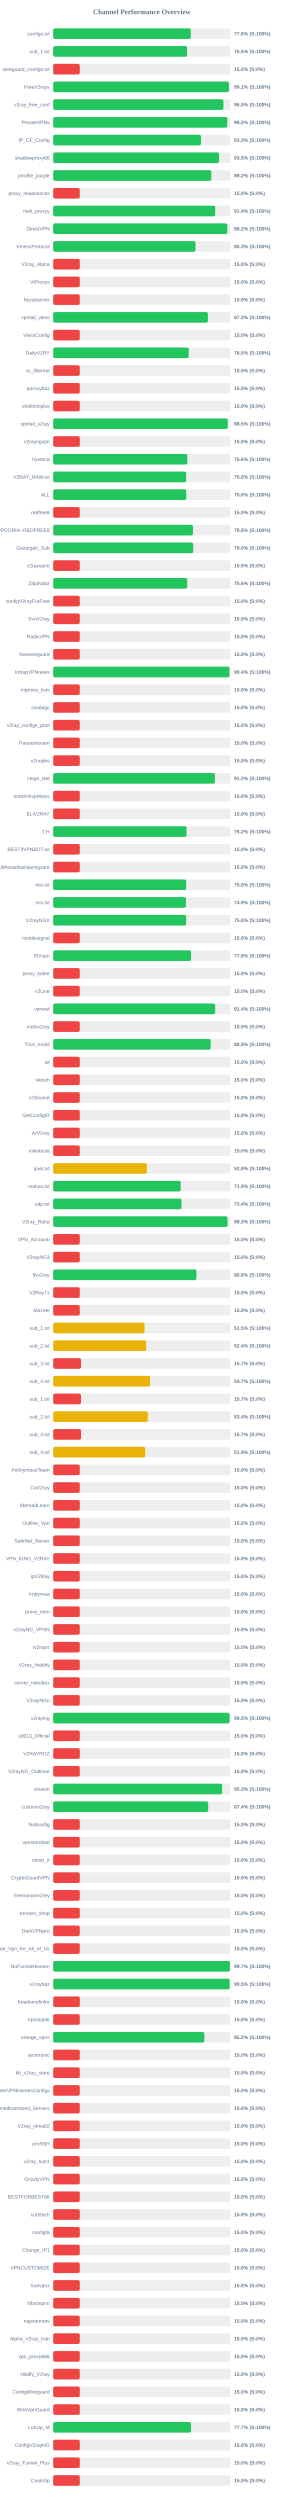
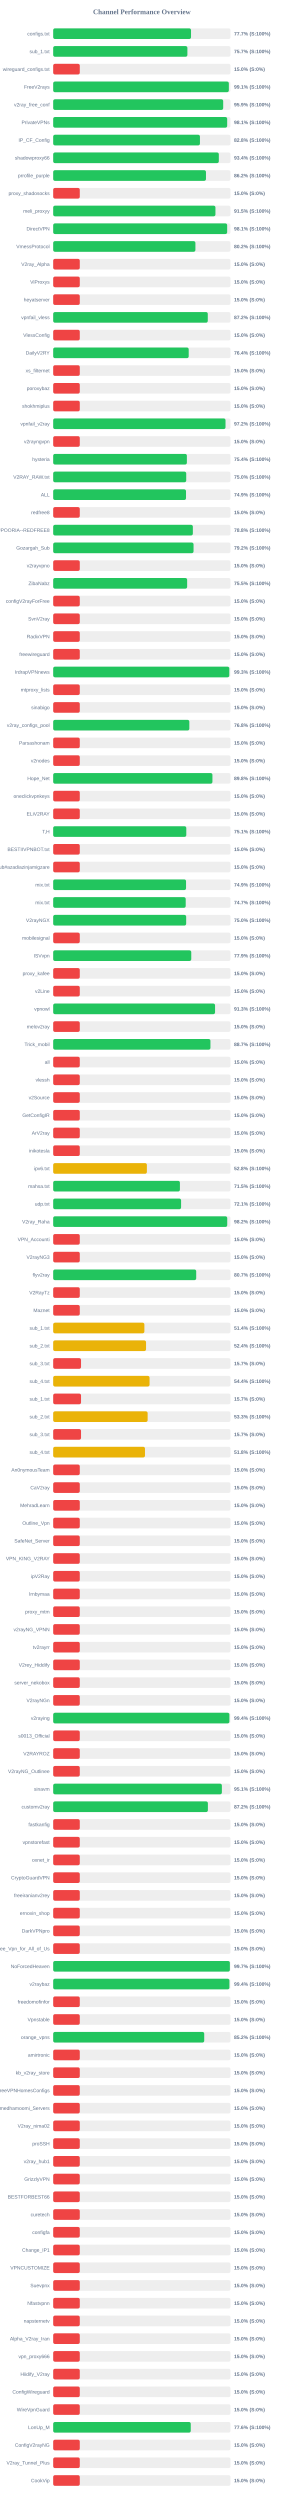
<svg xmlns="http://www.w3.org/2000/svg" width="800" height="7050" version="1.1">
  <style>
        .row { font: 14px Arial; fill: #64748b; }
        .score { font: bold 14px Arial; fill: #64748b; }
    </style>
  <text x="400" y="40" text-anchor="middle" font-size="20px" font-weight="bold" fill="#64748b">Channel Performance Overview</text>
  <rect x="150" y="80" width="500" height="30" fill="#eee" rx="5" />
-   <rect x="150" y="80" width="387.95" height="30" fill="#22c55e" rx="5" />
+   <rect x="150" y="80" width="388.65" height="30" fill="#22c55e" rx="5" />
  <text x="140" y="100" text-anchor="end" class="row">configs.txt</text>
-   <text x="660" y="100" text-anchor="start" class="score">77.6% (S:100%)</text>
+   <text x="660" y="100" text-anchor="start" class="score">77.7% (S:100%)</text>
  <rect x="150" y="130" width="500" height="30" fill="#eee" rx="5" />
-   <rect x="150" y="130" width="377.75" height="30" fill="#22c55e" rx="5" />
+   <rect x="150" y="130" width="378.45" height="30" fill="#22c55e" rx="5" />
  <text x="140" y="150" text-anchor="end" class="row">sub_1.txt</text>
-   <text x="660" y="150" text-anchor="start" class="score">75.5% (S:100%)</text>
+   <text x="660" y="150" text-anchor="start" class="score">75.7% (S:100%)</text>
  <rect x="150" y="180" width="500" height="30" fill="#eee" rx="5" />
  <rect x="150" y="180" width="75.0" height="30" fill="#ef4444" rx="5" />
  <text x="140" y="200" text-anchor="end" class="row">wireguard_configs.txt</text>
  <text x="660" y="200" text-anchor="start" class="score">15.0% (S:0%)</text>
  <rect x="150" y="230" width="500" height="30" fill="#eee" rx="5" />
-   <rect x="150" y="230" width="495.65" height="30" fill="#22c55e" rx="5" />
+   <rect x="150" y="230" width="495.35" height="30" fill="#22c55e" rx="5" />
  <text x="140" y="250" text-anchor="end" class="row">FreeV2rays</text>
  <text x="660" y="250" text-anchor="start" class="score">99.1% (S:100%)</text>
  <rect x="150" y="280" width="500" height="30" fill="#eee" rx="5" />
-   <rect x="150" y="280" width="480.05" height="30" fill="#22c55e" rx="5" />
+   <rect x="150" y="280" width="479.4" height="30" fill="#22c55e" rx="5" />
  <text x="140" y="300" text-anchor="end" class="row">v2ray_free_conf</text>
-   <text x="660" y="300" text-anchor="start" class="score">96.0% (S:100%)</text>
+   <text x="660" y="300" text-anchor="start" class="score">95.9% (S:100%)</text>
  <rect x="150" y="330" width="500" height="30" fill="#eee" rx="5" />
-   <rect x="150" y="330" width="490.95" height="30" fill="#22c55e" rx="5" />
+   <rect x="150" y="330" width="490.65" height="30" fill="#22c55e" rx="5" />
  <text x="140" y="350" text-anchor="end" class="row">PrivateVPNs</text>
-   <text x="660" y="350" text-anchor="start" class="score">98.2% (S:100%)</text>
+   <text x="660" y="350" text-anchor="start" class="score">98.1% (S:100%)</text>
  <rect x="150" y="380" width="500" height="30" fill="#eee" rx="5" />
-   <rect x="150" y="380" width="416.7" height="30" fill="#22c55e" rx="5" />
+   <rect x="150" y="380" width="413.85" height="30" fill="#22c55e" rx="5" />
  <text x="140" y="400" text-anchor="end" class="row">IP_CF_Config</text>
-   <text x="660" y="400" text-anchor="start" class="score">83.3% (S:100%)</text>
+   <text x="660" y="400" text-anchor="start" class="score">82.8% (S:100%)</text>
  <rect x="150" y="430" width="500" height="30" fill="#eee" rx="5" />
-   <rect x="150" y="430" width="467.65" height="30" fill="#22c55e" rx="5" />
+   <rect x="150" y="430" width="467.1" height="30" fill="#22c55e" rx="5" />
  <text x="140" y="450" text-anchor="end" class="row">shadowproxy66</text>
-   <text x="660" y="450" text-anchor="start" class="score">93.5% (S:100%)</text>
+   <text x="660" y="450" text-anchor="start" class="score">93.4% (S:100%)</text>
  <rect x="150" y="480" width="500" height="30" fill="#eee" rx="5" />
-   <rect x="150" y="480" width="445.9" height="30" fill="#22c55e" rx="5" />
+   <rect x="150" y="480" width="430.85" height="30" fill="#22c55e" rx="5" />
  <text x="140" y="500" text-anchor="end" class="row">prrofile_purple</text>
-   <text x="660" y="500" text-anchor="start" class="score">89.2% (S:100%)</text>
+   <text x="660" y="500" text-anchor="start" class="score">86.2% (S:100%)</text>
  <rect x="150" y="530" width="500" height="30" fill="#eee" rx="5" />
  <rect x="150" y="530" width="75.0" height="30" fill="#ef4444" rx="5" />
  <text x="140" y="550" text-anchor="end" class="row">proxy_shadosocks</text>
  <text x="660" y="550" text-anchor="start" class="score">15.0% (S:0%)</text>
  <rect x="150" y="580" width="500" height="30" fill="#eee" rx="5" />
-   <rect x="150" y="580" width="456.9" height="30" fill="#22c55e" rx="5" />
+   <rect x="150" y="580" width="457.55" height="30" fill="#22c55e" rx="5" />
  <text x="140" y="600" text-anchor="end" class="row">meli_proxyy</text>
-   <text x="660" y="600" text-anchor="start" class="score">91.4% (S:100%)</text>
+   <text x="660" y="600" text-anchor="start" class="score">91.5% (S:100%)</text>
  <rect x="150" y="630" width="500" height="30" fill="#eee" rx="5" />
-   <rect x="150" y="630" width="490.95" height="30" fill="#22c55e" rx="5" />
+   <rect x="150" y="630" width="490.6" height="30" fill="#22c55e" rx="5" />
  <text x="140" y="650" text-anchor="end" class="row">DirectVPN</text>
-   <text x="660" y="650" text-anchor="start" class="score">98.2% (S:100%)</text>
+   <text x="660" y="650" text-anchor="start" class="score">98.1% (S:100%)</text>
  <rect x="150" y="680" width="500" height="30" fill="#eee" rx="5" />
-   <rect x="150" y="680" width="401.3" height="30" fill="#22c55e" rx="5" />
+   <rect x="150" y="680" width="401.05" height="30" fill="#22c55e" rx="5" />
  <text x="140" y="700" text-anchor="end" class="row">VmessProtocol</text>
-   <text x="660" y="700" text-anchor="start" class="score">80.3% (S:100%)</text>
+   <text x="660" y="700" text-anchor="start" class="score">80.2% (S:100%)</text>
  <rect x="150" y="730" width="500" height="30" fill="#eee" rx="5" />
  <rect x="150" y="730" width="75.0" height="30" fill="#ef4444" rx="5" />
  <text x="140" y="750" text-anchor="end" class="row">V2ray_Alpha</text>
  <text x="660" y="750" text-anchor="start" class="score">15.0% (S:0%)</text>
  <rect x="150" y="780" width="500" height="30" fill="#eee" rx="5" />
  <rect x="150" y="780" width="75.0" height="30" fill="#ef4444" rx="5" />
  <text x="140" y="800" text-anchor="end" class="row">ViProxys</text>
  <text x="660" y="800" text-anchor="start" class="score">15.0% (S:0%)</text>
  <rect x="150" y="830" width="500" height="30" fill="#eee" rx="5" />
  <rect x="150" y="830" width="75.0" height="30" fill="#ef4444" rx="5" />
  <text x="140" y="850" text-anchor="end" class="row">heyatserver</text>
  <text x="660" y="850" text-anchor="start" class="score">15.0% (S:0%)</text>
  <rect x="150" y="880" width="500" height="30" fill="#eee" rx="5" />
-   <rect x="150" y="880" width="436.3" height="30" fill="#22c55e" rx="5" />
+   <rect x="150" y="880" width="435.95" height="30" fill="#22c55e" rx="5" />
  <text x="140" y="900" text-anchor="end" class="row">vpnfail_vless</text>
-   <text x="660" y="900" text-anchor="start" class="score">87.3% (S:100%)</text>
+   <text x="660" y="900" text-anchor="start" class="score">87.2% (S:100%)</text>
  <rect x="150" y="930" width="500" height="30" fill="#eee" rx="5" />
  <rect x="150" y="930" width="75.0" height="30" fill="#ef4444" rx="5" />
  <text x="140" y="950" text-anchor="end" class="row">VlessConfig</text>
  <text x="660" y="950" text-anchor="start" class="score">15.0% (S:0%)</text>
  <rect x="150" y="980" width="500" height="30" fill="#eee" rx="5" />
-   <rect x="150" y="980" width="382.3" height="30" fill="#22c55e" rx="5" />
+   <rect x="150" y="980" width="382.15" height="30" fill="#22c55e" rx="5" />
  <text x="140" y="1000" text-anchor="end" class="row">DailyV2RY</text>
-   <text x="660" y="1000" text-anchor="start" class="score">76.5% (S:100%)</text>
+   <text x="660" y="1000" text-anchor="start" class="score">76.4% (S:100%)</text>
  <rect x="150" y="1030" width="500" height="30" fill="#eee" rx="5" />
  <rect x="150" y="1030" width="75.0" height="30" fill="#ef4444" rx="5" />
  <text x="140" y="1050" text-anchor="end" class="row">xs_filternet</text>
  <text x="660" y="1050" text-anchor="start" class="score">15.0% (S:0%)</text>
  <rect x="150" y="1080" width="500" height="30" fill="#eee" rx="5" />
  <rect x="150" y="1080" width="75.0" height="30" fill="#ef4444" rx="5" />
  <text x="140" y="1100" text-anchor="end" class="row">poroxybaz</text>
  <text x="660" y="1100" text-anchor="start" class="score">15.0% (S:0%)</text>
  <rect x="150" y="1130" width="500" height="30" fill="#eee" rx="5" />
  <rect x="150" y="1130" width="75.0" height="30" fill="#ef4444" rx="5" />
  <text x="140" y="1150" text-anchor="end" class="row">shokhmiplus</text>
  <text x="660" y="1150" text-anchor="start" class="score">15.0% (S:0%)</text>
  <rect x="150" y="1180" width="500" height="30" fill="#eee" rx="5" />
-   <rect x="150" y="1180" width="492.45" height="30" fill="#22c55e" rx="5" />
+   <rect x="150" y="1180" width="485.95" height="30" fill="#22c55e" rx="5" />
  <text x="140" y="1200" text-anchor="end" class="row">vpnfail_v2ray</text>
-   <text x="660" y="1200" text-anchor="start" class="score">98.5% (S:100%)</text>
+   <text x="660" y="1200" text-anchor="start" class="score">97.2% (S:100%)</text>
  <rect x="150" y="1230" width="500" height="30" fill="#eee" rx="5" />
  <rect x="150" y="1230" width="75.0" height="30" fill="#ef4444" rx="5" />
  <text x="140" y="1250" text-anchor="end" class="row">v2rayngvpn</text>
  <text x="660" y="1250" text-anchor="start" class="score">15.0% (S:0%)</text>
  <rect x="150" y="1280" width="500" height="30" fill="#eee" rx="5" />
-   <rect x="150" y="1280" width="378.15" height="30" fill="#22c55e" rx="5" />
+   <rect x="150" y="1280" width="377.0" height="30" fill="#22c55e" rx="5" />
  <text x="140" y="1300" text-anchor="end" class="row">hysteria</text>
-   <text x="660" y="1300" text-anchor="start" class="score">75.6% (S:100%)</text>
+   <text x="660" y="1300" text-anchor="start" class="score">75.4% (S:100%)</text>
  <rect x="150" y="1330" width="500" height="30" fill="#eee" rx="5" />
-   <rect x="150" y="1330" width="374.95" height="30" fill="#22c55e" rx="5" />
+   <rect x="150" y="1330" width="375.15" height="30" fill="#22c55e" rx="5" />
  <text x="140" y="1350" text-anchor="end" class="row">V2RAY_RAW.txt</text>
  <text x="660" y="1350" text-anchor="start" class="score">75.0% (S:100%)</text>
  <rect x="150" y="1380" width="500" height="30" fill="#eee" rx="5" />
-   <rect x="150" y="1380" width="375.25" height="30" fill="#22c55e" rx="5" />
+   <rect x="150" y="1380" width="374.55" height="30" fill="#22c55e" rx="5" />
  <text x="140" y="1400" text-anchor="end" class="row">ALL</text>
-   <text x="660" y="1400" text-anchor="start" class="score">75.0% (S:100%)</text>
+   <text x="660" y="1400" text-anchor="start" class="score">74.9% (S:100%)</text>
  <rect x="150" y="1430" width="500" height="30" fill="#eee" rx="5" />
  <rect x="150" y="1430" width="75.0" height="30" fill="#ef4444" rx="5" />
  <text x="140" y="1450" text-anchor="end" class="row">redfree8</text>
  <text x="660" y="1450" text-anchor="start" class="score">15.0% (S:0%)</text>
  <rect x="150" y="1480" width="500" height="30" fill="#eee" rx="5" />
-   <rect x="150" y="1480" width="394.2" height="30" fill="#22c55e" rx="5" />
+   <rect x="150" y="1480" width="393.85" height="30" fill="#22c55e" rx="5" />
  <text x="140" y="1500" text-anchor="end" class="row">POORIA--REDFREE8.txt#POORIA--REDFREE8</text>
  <text x="660" y="1500" text-anchor="start" class="score">78.8% (S:100%)</text>
  <rect x="150" y="1530" width="500" height="30" fill="#eee" rx="5" />
-   <rect x="150" y="1530" width="394.95" height="30" fill="#22c55e" rx="5" />
+   <rect x="150" y="1530" width="395.8" height="30" fill="#22c55e" rx="5" />
  <text x="140" y="1550" text-anchor="end" class="row">Gozargah_Sub</text>
-   <text x="660" y="1550" text-anchor="start" class="score">79.0% (S:100%)</text>
+   <text x="660" y="1550" text-anchor="start" class="score">79.2% (S:100%)</text>
  <rect x="150" y="1580" width="500" height="30" fill="#eee" rx="5" />
  <rect x="150" y="1580" width="75.0" height="30" fill="#ef4444" rx="5" />
  <text x="140" y="1600" text-anchor="end" class="row">v2rayvpno</text>
  <text x="660" y="1600" text-anchor="start" class="score">15.0% (S:0%)</text>
  <rect x="150" y="1630" width="500" height="30" fill="#eee" rx="5" />
-   <rect x="150" y="1630" width="378.05" height="30" fill="#22c55e" rx="5" />
+   <rect x="150" y="1630" width="377.75" height="30" fill="#22c55e" rx="5" />
  <text x="140" y="1650" text-anchor="end" class="row">ZibaNabz</text>
-   <text x="660" y="1650" text-anchor="start" class="score">75.6% (S:100%)</text>
+   <text x="660" y="1650" text-anchor="start" class="score">75.5% (S:100%)</text>
  <rect x="150" y="1680" width="500" height="30" fill="#eee" rx="5" />
  <rect x="150" y="1680" width="75.0" height="30" fill="#ef4444" rx="5" />
  <text x="140" y="1700" text-anchor="end" class="row">configV2rayForFree</text>
  <text x="660" y="1700" text-anchor="start" class="score">15.0% (S:0%)</text>
  <rect x="150" y="1730" width="500" height="30" fill="#eee" rx="5" />
  <rect x="150" y="1730" width="75.0" height="30" fill="#ef4444" rx="5" />
  <text x="140" y="1750" text-anchor="end" class="row">SvnV2ray</text>
  <text x="660" y="1750" text-anchor="start" class="score">15.0% (S:0%)</text>
  <rect x="150" y="1780" width="500" height="30" fill="#eee" rx="5" />
  <rect x="150" y="1780" width="75.0" height="30" fill="#ef4444" rx="5" />
  <text x="140" y="1800" text-anchor="end" class="row">RadixVPN</text>
  <text x="660" y="1800" text-anchor="start" class="score">15.0% (S:0%)</text>
  <rect x="150" y="1830" width="500" height="30" fill="#eee" rx="5" />
  <rect x="150" y="1830" width="75.0" height="30" fill="#ef4444" rx="5" />
  <text x="140" y="1850" text-anchor="end" class="row">freewireguard</text>
  <text x="660" y="1850" text-anchor="start" class="score">15.0% (S:0%)</text>
  <rect x="150" y="1880" width="500" height="30" fill="#eee" rx="5" />
-   <rect x="150" y="1880" width="497.2" height="30" fill="#22c55e" rx="5" />
+   <rect x="150" y="1880" width="496.6" height="30" fill="#22c55e" rx="5" />
  <text x="140" y="1900" text-anchor="end" class="row">IrdrapVPNnews</text>
-   <text x="660" y="1900" text-anchor="start" class="score">99.4% (S:100%)</text>
+   <text x="660" y="1900" text-anchor="start" class="score">99.3% (S:100%)</text>
  <rect x="150" y="1930" width="500" height="30" fill="#eee" rx="5" />
  <rect x="150" y="1930" width="75.0" height="30" fill="#ef4444" rx="5" />
  <text x="140" y="1950" text-anchor="end" class="row">mtproxy_lists</text>
  <text x="660" y="1950" text-anchor="start" class="score">15.0% (S:0%)</text>
  <rect x="150" y="1980" width="500" height="30" fill="#eee" rx="5" />
  <rect x="150" y="1980" width="75.0" height="30" fill="#ef4444" rx="5" />
  <text x="140" y="2000" text-anchor="end" class="row">sinabigo</text>
  <text x="660" y="2000" text-anchor="start" class="score">15.0% (S:0%)</text>
  <rect x="150" y="2030" width="500" height="30" fill="#eee" rx="5" />
-   <rect x="150" y="2030" width="75.0" height="30" fill="#ef4444" rx="5" />
+   <rect x="150" y="2030" width="383.9" height="30" fill="#22c55e" rx="5" />
  <text x="140" y="2050" text-anchor="end" class="row">v2ray_configs_pool</text>
-   <text x="660" y="2050" text-anchor="start" class="score">15.0% (S:0%)</text>
+   <text x="660" y="2050" text-anchor="start" class="score">76.8% (S:100%)</text>
  <rect x="150" y="2080" width="500" height="30" fill="#eee" rx="5" />
  <rect x="150" y="2080" width="75.0" height="30" fill="#ef4444" rx="5" />
  <text x="140" y="2100" text-anchor="end" class="row">Parsashonam</text>
  <text x="660" y="2100" text-anchor="start" class="score">15.0% (S:0%)</text>
  <rect x="150" y="2130" width="500" height="30" fill="#eee" rx="5" />
  <rect x="150" y="2130" width="75.0" height="30" fill="#ef4444" rx="5" />
  <text x="140" y="2150" text-anchor="end" class="row">v2nodes</text>
  <text x="660" y="2150" text-anchor="start" class="score">15.0% (S:0%)</text>
  <rect x="150" y="2180" width="500" height="30" fill="#eee" rx="5" />
-   <rect x="150" y="2180" width="456.1" height="30" fill="#22c55e" rx="5" />
+   <rect x="150" y="2180" width="449.05" height="30" fill="#22c55e" rx="5" />
  <text x="140" y="2200" text-anchor="end" class="row">Hope_Net</text>
-   <text x="660" y="2200" text-anchor="start" class="score">91.2% (S:100%)</text>
+   <text x="660" y="2200" text-anchor="start" class="score">89.8% (S:100%)</text>
  <rect x="150" y="2230" width="500" height="30" fill="#eee" rx="5" />
  <rect x="150" y="2230" width="75.0" height="30" fill="#ef4444" rx="5" />
  <text x="140" y="2250" text-anchor="end" class="row">oneclickvpnkeys</text>
  <text x="660" y="2250" text-anchor="start" class="score">15.0% (S:0%)</text>
  <rect x="150" y="2280" width="500" height="30" fill="#eee" rx="5" />
  <rect x="150" y="2280" width="75.0" height="30" fill="#ef4444" rx="5" />
  <text x="140" y="2300" text-anchor="end" class="row">ELiV2RAY</text>
  <text x="660" y="2300" text-anchor="start" class="score">15.0% (S:0%)</text>
  <rect x="150" y="2330" width="500" height="30" fill="#eee" rx="5" />
-   <rect x="150" y="2330" width="376.0" height="30" fill="#22c55e" rx="5" />
+   <rect x="150" y="2330" width="375.35" height="30" fill="#22c55e" rx="5" />
  <text x="140" y="2350" text-anchor="end" class="row">T,H</text>
-   <text x="660" y="2350" text-anchor="start" class="score">75.2% (S:100%)</text>
+   <text x="660" y="2350" text-anchor="start" class="score">75.1% (S:100%)</text>
  <rect x="150" y="2380" width="500" height="30" fill="#eee" rx="5" />
  <rect x="150" y="2380" width="75.0" height="30" fill="#ef4444" rx="5" />
  <text x="140" y="2400" text-anchor="end" class="row">BESTIIVPNBOT.txt</text>
  <text x="660" y="2400" text-anchor="start" class="score">15.0% (S:0%)</text>
  <rect x="150" y="2430" width="500" height="30" fill="#eee" rx="5" />
  <rect x="150" y="2430" width="75.0" height="30" fill="#ef4444" rx="5" />
  <text x="140" y="2450" text-anchor="end" class="row">Sub#azadiazinjamigzare</text>
  <text x="660" y="2450" text-anchor="start" class="score">15.0% (S:0%)</text>
  <rect x="150" y="2480" width="500" height="30" fill="#eee" rx="5" />
-   <rect x="150" y="2480" width="375.0" height="30" fill="#22c55e" rx="5" />
+   <rect x="150" y="2480" width="374.65" height="30" fill="#22c55e" rx="5" />
  <text x="140" y="2500" text-anchor="end" class="row">mix.txt</text>
-   <text x="660" y="2500" text-anchor="start" class="score">75.0% (S:100%)</text>
+   <text x="660" y="2500" text-anchor="start" class="score">74.9% (S:100%)</text>
  <rect x="150" y="2530" width="500" height="30" fill="#eee" rx="5" />
-   <rect x="150" y="2530" width="374.3" height="30" fill="#22c55e" rx="5" />
+   <rect x="150" y="2530" width="373.7" height="30" fill="#22c55e" rx="5" />
  <text x="140" y="2550" text-anchor="end" class="row">mix.txt</text>
-   <text x="660" y="2550" text-anchor="start" class="score">74.9% (S:100%)</text>
+   <text x="660" y="2550" text-anchor="start" class="score">74.7% (S:100%)</text>
  <rect x="150" y="2580" width="500" height="30" fill="#eee" rx="5" />
  <rect x="150" y="2580" width="375.0" height="30" fill="#22c55e" rx="5" />
  <text x="140" y="2600" text-anchor="end" class="row">V2rayNGX</text>
  <text x="660" y="2600" text-anchor="start" class="score">75.0% (S:100%)</text>
  <rect x="150" y="2630" width="500" height="30" fill="#eee" rx="5" />
  <rect x="150" y="2630" width="75.0" height="30" fill="#ef4444" rx="5" />
  <text x="140" y="2650" text-anchor="end" class="row">mobilesignal</text>
  <text x="660" y="2650" text-anchor="start" class="score">15.0% (S:0%)</text>
  <rect x="150" y="2680" width="500" height="30" fill="#eee" rx="5" />
-   <rect x="150" y="2680" width="388.75" height="30" fill="#22c55e" rx="5" />
+   <rect x="150" y="2680" width="389.35" height="30" fill="#22c55e" rx="5" />
  <text x="140" y="2700" text-anchor="end" class="row">ISVvpn</text>
-   <text x="660" y="2700" text-anchor="start" class="score">77.8% (S:100%)</text>
+   <text x="660" y="2700" text-anchor="start" class="score">77.9% (S:100%)</text>
  <rect x="150" y="2730" width="500" height="30" fill="#eee" rx="5" />
  <rect x="150" y="2730" width="75.0" height="30" fill="#ef4444" rx="5" />
  <text x="140" y="2750" text-anchor="end" class="row">proxy_kafee</text>
  <text x="660" y="2750" text-anchor="start" class="score">15.0% (S:0%)</text>
  <rect x="150" y="2780" width="500" height="30" fill="#eee" rx="5" />
  <rect x="150" y="2780" width="75.0" height="30" fill="#ef4444" rx="5" />
  <text x="140" y="2800" text-anchor="end" class="row">v2Line</text>
  <text x="660" y="2800" text-anchor="start" class="score">15.0% (S:0%)</text>
  <rect x="150" y="2830" width="500" height="30" fill="#eee" rx="5" />
-   <rect x="150" y="2830" width="456.8" height="30" fill="#22c55e" rx="5" />
+   <rect x="150" y="2830" width="456.45" height="30" fill="#22c55e" rx="5" />
  <text x="140" y="2850" text-anchor="end" class="row">vpnowl</text>
-   <text x="660" y="2850" text-anchor="start" class="score">91.4% (S:100%)</text>
+   <text x="660" y="2850" text-anchor="start" class="score">91.3% (S:100%)</text>
  <rect x="150" y="2880" width="500" height="30" fill="#eee" rx="5" />
  <rect x="150" y="2880" width="75.0" height="30" fill="#ef4444" rx="5" />
  <text x="140" y="2900" text-anchor="end" class="row">melov2ray</text>
  <text x="660" y="2900" text-anchor="start" class="score">15.0% (S:0%)</text>
  <rect x="150" y="2930" width="500" height="30" fill="#eee" rx="5" />
-   <rect x="150" y="2930" width="444.15" height="30" fill="#22c55e" rx="5" />
+   <rect x="150" y="2930" width="443.45" height="30" fill="#22c55e" rx="5" />
  <text x="140" y="2950" text-anchor="end" class="row">Trick_mobil</text>
-   <text x="660" y="2950" text-anchor="start" class="score">88.8% (S:100%)</text>
+   <text x="660" y="2950" text-anchor="start" class="score">88.7% (S:100%)</text>
  <rect x="150" y="2980" width="500" height="30" fill="#eee" rx="5" />
  <rect x="150" y="2980" width="75.0" height="30" fill="#ef4444" rx="5" />
  <text x="140" y="3000" text-anchor="end" class="row">all</text>
  <text x="660" y="3000" text-anchor="start" class="score">15.0% (S:0%)</text>
  <rect x="150" y="3030" width="500" height="30" fill="#eee" rx="5" />
  <rect x="150" y="3030" width="75.0" height="30" fill="#ef4444" rx="5" />
  <text x="140" y="3050" text-anchor="end" class="row">vlessh</text>
  <text x="660" y="3050" text-anchor="start" class="score">15.0% (S:0%)</text>
  <rect x="150" y="3080" width="500" height="30" fill="#eee" rx="5" />
  <rect x="150" y="3080" width="75.0" height="30" fill="#ef4444" rx="5" />
  <text x="140" y="3100" text-anchor="end" class="row">v2Source</text>
  <text x="660" y="3100" text-anchor="start" class="score">15.0% (S:0%)</text>
  <rect x="150" y="3130" width="500" height="30" fill="#eee" rx="5" />
  <rect x="150" y="3130" width="75.0" height="30" fill="#ef4444" rx="5" />
  <text x="140" y="3150" text-anchor="end" class="row">GetConfigIR</text>
  <text x="660" y="3150" text-anchor="start" class="score">15.0% (S:0%)</text>
  <rect x="150" y="3180" width="500" height="30" fill="#eee" rx="5" />
  <rect x="150" y="3180" width="75.0" height="30" fill="#ef4444" rx="5" />
  <text x="140" y="3200" text-anchor="end" class="row">ArV2ray</text>
  <text x="660" y="3200" text-anchor="start" class="score">15.0% (S:0%)</text>
  <rect x="150" y="3230" width="500" height="30" fill="#eee" rx="5" />
  <rect x="150" y="3230" width="75.0" height="30" fill="#ef4444" rx="5" />
  <text x="140" y="3250" text-anchor="end" class="row">inikotesla</text>
  <text x="660" y="3250" text-anchor="start" class="score">15.0% (S:0%)</text>
  <rect x="150" y="3280" width="500" height="30" fill="#eee" rx="5" />
  <rect x="150" y="3280" width="264.2" height="30" fill="#eab308" rx="5" />
  <text x="140" y="3300" text-anchor="end" class="row">ipv6.txt</text>
  <text x="660" y="3300" text-anchor="start" class="score">52.8% (S:100%)</text>
  <rect x="150" y="3330" width="500" height="30" fill="#eee" rx="5" />
-   <rect x="150" y="3330" width="359.45" height="30" fill="#22c55e" rx="5" />
+   <rect x="150" y="3330" width="357.35" height="30" fill="#22c55e" rx="5" />
  <text x="140" y="3350" text-anchor="end" class="row">mahsa.txt</text>
-   <text x="660" y="3350" text-anchor="start" class="score">71.9% (S:100%)</text>
+   <text x="660" y="3350" text-anchor="start" class="score">71.5% (S:100%)</text>
  <rect x="150" y="3380" width="500" height="30" fill="#eee" rx="5" />
-   <rect x="150" y="3380" width="361.85" height="30" fill="#22c55e" rx="5" />
+   <rect x="150" y="3380" width="360.65" height="30" fill="#22c55e" rx="5" />
  <text x="140" y="3400" text-anchor="end" class="row">udp.txt</text>
-   <text x="660" y="3400" text-anchor="start" class="score">72.4% (S:100%)</text>
+   <text x="660" y="3400" text-anchor="start" class="score">72.1% (S:100%)</text>
  <rect x="150" y="3430" width="500" height="30" fill="#eee" rx="5" />
-   <rect x="150" y="3430" width="491.65" height="30" fill="#22c55e" rx="5" />
+   <rect x="150" y="3430" width="490.8" height="30" fill="#22c55e" rx="5" />
  <text x="140" y="3450" text-anchor="end" class="row">V2ray_Raha</text>
-   <text x="660" y="3450" text-anchor="start" class="score">98.3% (S:100%)</text>
+   <text x="660" y="3450" text-anchor="start" class="score">98.2% (S:100%)</text>
  <rect x="150" y="3480" width="500" height="30" fill="#eee" rx="5" />
  <rect x="150" y="3480" width="75.0" height="30" fill="#ef4444" rx="5" />
  <text x="140" y="3500" text-anchor="end" class="row">VPN_Accounti</text>
  <text x="660" y="3500" text-anchor="start" class="score">15.0% (S:0%)</text>
  <rect x="150" y="3530" width="500" height="30" fill="#eee" rx="5" />
  <rect x="150" y="3530" width="75.0" height="30" fill="#ef4444" rx="5" />
  <text x="140" y="3550" text-anchor="end" class="row">V2rayNG3</text>
  <text x="660" y="3550" text-anchor="start" class="score">15.0% (S:0%)</text>
  <rect x="150" y="3580" width="500" height="30" fill="#eee" rx="5" />
-   <rect x="150" y="3580" width="403.85" height="30" fill="#22c55e" rx="5" />
+   <rect x="150" y="3580" width="403.3" height="30" fill="#22c55e" rx="5" />
  <text x="140" y="3600" text-anchor="end" class="row">flyv2ray</text>
-   <text x="660" y="3600" text-anchor="start" class="score">80.8% (S:100%)</text>
+   <text x="660" y="3600" text-anchor="start" class="score">80.7% (S:100%)</text>
  <rect x="150" y="3630" width="500" height="30" fill="#eee" rx="5" />
  <rect x="150" y="3630" width="75.0" height="30" fill="#ef4444" rx="5" />
  <text x="140" y="3650" text-anchor="end" class="row">V2RayTz</text>
  <text x="660" y="3650" text-anchor="start" class="score">15.0% (S:0%)</text>
  <rect x="150" y="3680" width="500" height="30" fill="#eee" rx="5" />
  <rect x="150" y="3680" width="75.0" height="30" fill="#ef4444" rx="5" />
  <text x="140" y="3700" text-anchor="end" class="row">Maznet</text>
  <text x="660" y="3700" text-anchor="start" class="score">15.0% (S:0%)</text>
  <rect x="150" y="3730" width="500" height="30" fill="#eee" rx="5" />
-   <rect x="150" y="3730" width="257.6" height="30" fill="#eab308" rx="5" />
+   <rect x="150" y="3730" width="257.15" height="30" fill="#eab308" rx="5" />
  <text x="140" y="3750" text-anchor="end" class="row">sub_1.txt</text>
-   <text x="660" y="3750" text-anchor="start" class="score">51.5% (S:100%)</text>
+   <text x="660" y="3750" text-anchor="start" class="score">51.4% (S:100%)</text>
  <rect x="150" y="3780" width="500" height="30" fill="#eee" rx="5" />
-   <rect x="150" y="3780" width="262.15" height="30" fill="#eab308" rx="5" />
+   <rect x="150" y="3780" width="261.85" height="30" fill="#eab308" rx="5" />
  <text x="140" y="3800" text-anchor="end" class="row">sub_2.txt</text>
  <text x="660" y="3800" text-anchor="start" class="score">52.4% (S:100%)</text>
  <rect x="150" y="3830" width="500" height="30" fill="#eee" rx="5" />
  <rect x="150" y="3830" width="78.5" height="30" fill="#ef4444" rx="5" />
  <text x="140" y="3850" text-anchor="end" class="row">sub_3.txt</text>
  <text x="660" y="3850" text-anchor="start" class="score">15.7% (S:0%)</text>
  <rect x="150" y="3880" width="500" height="30" fill="#eee" rx="5" />
-   <rect x="150" y="3880" width="273.3" height="30" fill="#eab308" rx="5" />
+   <rect x="150" y="3880" width="271.75" height="30" fill="#eab308" rx="5" />
  <text x="140" y="3900" text-anchor="end" class="row">sub_4.txt</text>
-   <text x="660" y="3900" text-anchor="start" class="score">54.7% (S:100%)</text>
+   <text x="660" y="3900" text-anchor="start" class="score">54.4% (S:100%)</text>
  <rect x="150" y="3930" width="500" height="30" fill="#eee" rx="5" />
  <rect x="150" y="3930" width="78.5" height="30" fill="#ef4444" rx="5" />
  <text x="140" y="3950" text-anchor="end" class="row">sub_1.txt</text>
  <text x="660" y="3950" text-anchor="start" class="score">15.7% (S:0%)</text>
  <rect x="150" y="3980" width="500" height="30" fill="#eee" rx="5" />
-   <rect x="150" y="3980" width="266.8" height="30" fill="#eab308" rx="5" />
+   <rect x="150" y="3980" width="266.35" height="30" fill="#eab308" rx="5" />
  <text x="140" y="4000" text-anchor="end" class="row">sub_2.txt</text>
-   <text x="660" y="4000" text-anchor="start" class="score">53.4% (S:100%)</text>
+   <text x="660" y="4000" text-anchor="start" class="score">53.3% (S:100%)</text>
  <rect x="150" y="4030" width="500" height="30" fill="#eee" rx="5" />
  <rect x="150" y="4030" width="78.5" height="30" fill="#ef4444" rx="5" />
  <text x="140" y="4050" text-anchor="end" class="row">sub_3.txt</text>
  <text x="660" y="4050" text-anchor="start" class="score">15.7% (S:0%)</text>
  <rect x="150" y="4080" width="500" height="30" fill="#eee" rx="5" />
-   <rect x="150" y="4080" width="259.6" height="30" fill="#eab308" rx="5" />
+   <rect x="150" y="4080" width="258.85" height="30" fill="#eab308" rx="5" />
  <text x="140" y="4100" text-anchor="end" class="row">sub_4.txt</text>
-   <text x="660" y="4100" text-anchor="start" class="score">51.9% (S:100%)</text>
+   <text x="660" y="4100" text-anchor="start" class="score">51.8% (S:100%)</text>
  <rect x="150" y="4130" width="500" height="30" fill="#eee" rx="5" />
  <rect x="150" y="4130" width="75.0" height="30" fill="#ef4444" rx="5" />
  <text x="140" y="4150" text-anchor="end" class="row">An0nymousTeam</text>
  <text x="660" y="4150" text-anchor="start" class="score">15.0% (S:0%)</text>
  <rect x="150" y="4180" width="500" height="30" fill="#eee" rx="5" />
  <rect x="150" y="4180" width="75.0" height="30" fill="#ef4444" rx="5" />
  <text x="140" y="4200" text-anchor="end" class="row">CaV2ray</text>
  <text x="660" y="4200" text-anchor="start" class="score">15.0% (S:0%)</text>
  <rect x="150" y="4230" width="500" height="30" fill="#eee" rx="5" />
  <rect x="150" y="4230" width="75.0" height="30" fill="#ef4444" rx="5" />
  <text x="140" y="4250" text-anchor="end" class="row">MehradLearn</text>
  <text x="660" y="4250" text-anchor="start" class="score">15.0% (S:0%)</text>
  <rect x="150" y="4280" width="500" height="30" fill="#eee" rx="5" />
  <rect x="150" y="4280" width="75.0" height="30" fill="#ef4444" rx="5" />
  <text x="140" y="4300" text-anchor="end" class="row">Outline_Vpn</text>
  <text x="660" y="4300" text-anchor="start" class="score">15.0% (S:0%)</text>
  <rect x="150" y="4330" width="500" height="30" fill="#eee" rx="5" />
  <rect x="150" y="4330" width="75.0" height="30" fill="#ef4444" rx="5" />
  <text x="140" y="4350" text-anchor="end" class="row">SafeNet_Server</text>
  <text x="660" y="4350" text-anchor="start" class="score">15.0% (S:0%)</text>
  <rect x="150" y="4380" width="500" height="30" fill="#eee" rx="5" />
  <rect x="150" y="4380" width="75.0" height="30" fill="#ef4444" rx="5" />
  <text x="140" y="4400" text-anchor="end" class="row">VPN_KING_V2RAY</text>
  <text x="660" y="4400" text-anchor="start" class="score">15.0% (S:0%)</text>
  <rect x="150" y="4430" width="500" height="30" fill="#eee" rx="5" />
  <rect x="150" y="4430" width="75.0" height="30" fill="#ef4444" rx="5" />
  <text x="140" y="4450" text-anchor="end" class="row">ipV2Ray</text>
  <text x="660" y="4450" text-anchor="start" class="score">15.0% (S:0%)</text>
  <rect x="150" y="4480" width="500" height="30" fill="#eee" rx="5" />
  <rect x="150" y="4480" width="75.0" height="30" fill="#ef4444" rx="5" />
  <text x="140" y="4500" text-anchor="end" class="row">lrnbymaa</text>
  <text x="660" y="4500" text-anchor="start" class="score">15.0% (S:0%)</text>
  <rect x="150" y="4530" width="500" height="30" fill="#eee" rx="5" />
  <rect x="150" y="4530" width="75.0" height="30" fill="#ef4444" rx="5" />
  <text x="140" y="4550" text-anchor="end" class="row">proxy_mtm</text>
  <text x="660" y="4550" text-anchor="start" class="score">15.0% (S:0%)</text>
  <rect x="150" y="4580" width="500" height="30" fill="#eee" rx="5" />
  <rect x="150" y="4580" width="75.0" height="30" fill="#ef4444" rx="5" />
  <text x="140" y="4600" text-anchor="end" class="row">v2rayNG_VPNN</text>
  <text x="660" y="4600" text-anchor="start" class="score">15.0% (S:0%)</text>
  <rect x="150" y="4630" width="500" height="30" fill="#eee" rx="5" />
  <rect x="150" y="4630" width="75.0" height="30" fill="#ef4444" rx="5" />
  <text x="140" y="4650" text-anchor="end" class="row">tv2rayrr</text>
  <text x="660" y="4650" text-anchor="start" class="score">15.0% (S:0%)</text>
  <rect x="150" y="4680" width="500" height="30" fill="#eee" rx="5" />
  <rect x="150" y="4680" width="75.0" height="30" fill="#ef4444" rx="5" />
  <text x="140" y="4700" text-anchor="end" class="row">V2rey_Hiddify</text>
  <text x="660" y="4700" text-anchor="start" class="score">15.0% (S:0%)</text>
  <rect x="150" y="4730" width="500" height="30" fill="#eee" rx="5" />
  <rect x="150" y="4730" width="75.0" height="30" fill="#ef4444" rx="5" />
  <text x="140" y="4750" text-anchor="end" class="row">server_nekobox</text>
  <text x="660" y="4750" text-anchor="start" class="score">15.0% (S:0%)</text>
  <rect x="150" y="4780" width="500" height="30" fill="#eee" rx="5" />
  <rect x="150" y="4780" width="75.0" height="30" fill="#ef4444" rx="5" />
  <text x="140" y="4800" text-anchor="end" class="row">V2rayNGn</text>
  <text x="660" y="4800" text-anchor="start" class="score">15.0% (S:0%)</text>
  <rect x="150" y="4830" width="500" height="30" fill="#eee" rx="5" />
-   <rect x="150" y="4830" width="497.5" height="30" fill="#22c55e" rx="5" />
+   <rect x="150" y="4830" width="496.9" height="30" fill="#22c55e" rx="5" />
  <text x="140" y="4850" text-anchor="end" class="row">v2raying</text>
-   <text x="660" y="4850" text-anchor="start" class="score">99.5% (S:100%)</text>
+   <text x="660" y="4850" text-anchor="start" class="score">99.4% (S:100%)</text>
  <rect x="150" y="4880" width="500" height="30" fill="#eee" rx="5" />
  <rect x="150" y="4880" width="75.0" height="30" fill="#ef4444" rx="5" />
  <text x="140" y="4900" text-anchor="end" class="row">s0013_Official</text>
  <text x="660" y="4900" text-anchor="start" class="score">15.0% (S:0%)</text>
  <rect x="150" y="4930" width="500" height="30" fill="#eee" rx="5" />
  <rect x="150" y="4930" width="75.0" height="30" fill="#ef4444" rx="5" />
  <text x="140" y="4950" text-anchor="end" class="row">V2RAYROZ</text>
  <text x="660" y="4950" text-anchor="start" class="score">15.0% (S:0%)</text>
  <rect x="150" y="4980" width="500" height="30" fill="#eee" rx="5" />
  <rect x="150" y="4980" width="75.0" height="30" fill="#ef4444" rx="5" />
  <text x="140" y="5000" text-anchor="end" class="row">V2rayNG_Outlinee</text>
  <text x="660" y="5000" text-anchor="start" class="score">15.0% (S:0%)</text>
  <rect x="150" y="5030" width="500" height="30" fill="#eee" rx="5" />
-   <rect x="150" y="5030" width="476.5" height="30" fill="#22c55e" rx="5" />
+   <rect x="150" y="5030" width="475.7" height="30" fill="#22c55e" rx="5" />
  <text x="140" y="5050" text-anchor="end" class="row">sinavm</text>
-   <text x="660" y="5050" text-anchor="start" class="score">95.3% (S:100%)</text>
+   <text x="660" y="5050" text-anchor="start" class="score">95.1% (S:100%)</text>
  <rect x="150" y="5080" width="500" height="30" fill="#eee" rx="5" />
-   <rect x="150" y="5080" width="437.15" height="30" fill="#22c55e" rx="5" />
+   <rect x="150" y="5080" width="436.25" height="30" fill="#22c55e" rx="5" />
  <text x="140" y="5100" text-anchor="end" class="row">customv2ray</text>
-   <text x="660" y="5100" text-anchor="start" class="score">87.4% (S:100%)</text>
+   <text x="660" y="5100" text-anchor="start" class="score">87.2% (S:100%)</text>
  <rect x="150" y="5130" width="500" height="30" fill="#eee" rx="5" />
  <rect x="150" y="5130" width="75.0" height="30" fill="#ef4444" rx="5" />
  <text x="140" y="5150" text-anchor="end" class="row">fastkanfig</text>
  <text x="660" y="5150" text-anchor="start" class="score">15.0% (S:0%)</text>
  <rect x="150" y="5180" width="500" height="30" fill="#eee" rx="5" />
  <rect x="150" y="5180" width="75.0" height="30" fill="#ef4444" rx="5" />
  <text x="140" y="5200" text-anchor="end" class="row">vpnstorefast</text>
  <text x="660" y="5200" text-anchor="start" class="score">15.0% (S:0%)</text>
  <rect x="150" y="5230" width="500" height="30" fill="#eee" rx="5" />
  <rect x="150" y="5230" width="75.0" height="30" fill="#ef4444" rx="5" />
  <text x="140" y="5250" text-anchor="end" class="row">oxnet_ir</text>
  <text x="660" y="5250" text-anchor="start" class="score">15.0% (S:0%)</text>
  <rect x="150" y="5280" width="500" height="30" fill="#eee" rx="5" />
  <rect x="150" y="5280" width="75.0" height="30" fill="#ef4444" rx="5" />
  <text x="140" y="5300" text-anchor="end" class="row">CryptoGuardVPN</text>
  <text x="660" y="5300" text-anchor="start" class="score">15.0% (S:0%)</text>
  <rect x="150" y="5330" width="500" height="30" fill="#eee" rx="5" />
  <rect x="150" y="5330" width="75.0" height="30" fill="#ef4444" rx="5" />
  <text x="140" y="5350" text-anchor="end" class="row">freeiranianv2rey</text>
  <text x="660" y="5350" text-anchor="start" class="score">15.0% (S:0%)</text>
  <rect x="150" y="5380" width="500" height="30" fill="#eee" rx="5" />
  <rect x="150" y="5380" width="75.0" height="30" fill="#ef4444" rx="5" />
  <text x="140" y="5400" text-anchor="end" class="row">ernoxin_shop</text>
  <text x="660" y="5400" text-anchor="start" class="score">15.0% (S:0%)</text>
  <rect x="150" y="5430" width="500" height="30" fill="#eee" rx="5" />
  <rect x="150" y="5430" width="75.0" height="30" fill="#ef4444" rx="5" />
  <text x="140" y="5450" text-anchor="end" class="row">DarkVPNpro</text>
  <text x="660" y="5450" text-anchor="start" class="score">15.0% (S:0%)</text>
  <rect x="150" y="5480" width="500" height="30" fill="#eee" rx="5" />
  <rect x="150" y="5480" width="75.0" height="30" fill="#ef4444" rx="5" />
  <text x="140" y="5500" text-anchor="end" class="row">Free_Vpn_for_All_of_Us</text>
  <text x="660" y="5500" text-anchor="start" class="score">15.0% (S:0%)</text>
  <rect x="150" y="5530" width="500" height="30" fill="#eee" rx="5" />
-   <rect x="150" y="5530" width="498.4" height="30" fill="#22c55e" rx="5" />
+   <rect x="150" y="5530" width="498.25" height="30" fill="#22c55e" rx="5" />
  <text x="140" y="5550" text-anchor="end" class="row">NoForcedHeaven</text>
  <text x="660" y="5550" text-anchor="start" class="score">99.7% (S:100%)</text>
  <rect x="150" y="5580" width="500" height="30" fill="#eee" rx="5" />
-   <rect x="150" y="5580" width="497.65" height="30" fill="#22c55e" rx="5" />
+   <rect x="150" y="5580" width="496.95" height="30" fill="#22c55e" rx="5" />
  <text x="140" y="5600" text-anchor="end" class="row">v2raybaz</text>
-   <text x="660" y="5600" text-anchor="start" class="score">99.5% (S:100%)</text>
+   <text x="660" y="5600" text-anchor="start" class="score">99.4% (S:100%)</text>
  <rect x="150" y="5630" width="500" height="30" fill="#eee" rx="5" />
  <rect x="150" y="5630" width="75.0" height="30" fill="#ef4444" rx="5" />
  <text x="140" y="5650" text-anchor="end" class="row">freedomofinfor</text>
  <text x="660" y="5650" text-anchor="start" class="score">15.0% (S:0%)</text>
  <rect x="150" y="5680" width="500" height="30" fill="#eee" rx="5" />
  <rect x="150" y="5680" width="75.0" height="30" fill="#ef4444" rx="5" />
  <text x="140" y="5700" text-anchor="end" class="row">Vpnstable</text>
  <text x="660" y="5700" text-anchor="start" class="score">15.0% (S:0%)</text>
  <rect x="150" y="5730" width="500" height="30" fill="#eee" rx="5" />
-   <rect x="150" y="5730" width="426.2" height="30" fill="#22c55e" rx="5" />
+   <rect x="150" y="5730" width="425.9" height="30" fill="#22c55e" rx="5" />
  <text x="140" y="5750" text-anchor="end" class="row">orange_vpns</text>
  <text x="660" y="5750" text-anchor="start" class="score">85.2% (S:100%)</text>
  <rect x="150" y="5780" width="500" height="30" fill="#eee" rx="5" />
  <rect x="150" y="5780" width="75.0" height="30" fill="#ef4444" rx="5" />
  <text x="140" y="5800" text-anchor="end" class="row">amirtronic</text>
  <text x="660" y="5800" text-anchor="start" class="score">15.0% (S:0%)</text>
  <rect x="150" y="5830" width="500" height="30" fill="#eee" rx="5" />
  <rect x="150" y="5830" width="75.0" height="30" fill="#ef4444" rx="5" />
  <text x="140" y="5850" text-anchor="end" class="row">kb_v2ray_store</text>
  <text x="660" y="5850" text-anchor="start" class="score">15.0% (S:0%)</text>
  <rect x="150" y="5880" width="500" height="30" fill="#eee" rx="5" />
  <rect x="150" y="5880" width="75.0" height="30" fill="#ef4444" rx="5" />
  <text x="140" y="5900" text-anchor="end" class="row">FreeVPNHomesConfigs</text>
  <text x="660" y="5900" text-anchor="start" class="score">15.0% (S:0%)</text>
  <rect x="150" y="5930" width="500" height="30" fill="#eee" rx="5" />
  <rect x="150" y="5930" width="75.0" height="30" fill="#ef4444" rx="5" />
  <text x="140" y="5950" text-anchor="end" class="row">Ahmedhamoomi_Servers</text>
  <text x="660" y="5950" text-anchor="start" class="score">15.0% (S:0%)</text>
  <rect x="150" y="5980" width="500" height="30" fill="#eee" rx="5" />
  <rect x="150" y="5980" width="75.0" height="30" fill="#ef4444" rx="5" />
  <text x="140" y="6000" text-anchor="end" class="row">V2ray_nima02</text>
  <text x="660" y="6000" text-anchor="start" class="score">15.0% (S:0%)</text>
  <rect x="150" y="6030" width="500" height="30" fill="#eee" rx="5" />
  <rect x="150" y="6030" width="75.0" height="30" fill="#ef4444" rx="5" />
  <text x="140" y="6050" text-anchor="end" class="row">proSSH</text>
  <text x="660" y="6050" text-anchor="start" class="score">15.0% (S:0%)</text>
  <rect x="150" y="6080" width="500" height="30" fill="#eee" rx="5" />
  <rect x="150" y="6080" width="75.0" height="30" fill="#ef4444" rx="5" />
  <text x="140" y="6100" text-anchor="end" class="row">v2ray_hub1</text>
  <text x="660" y="6100" text-anchor="start" class="score">15.0% (S:0%)</text>
  <rect x="150" y="6130" width="500" height="30" fill="#eee" rx="5" />
  <rect x="150" y="6130" width="75.0" height="30" fill="#ef4444" rx="5" />
  <text x="140" y="6150" text-anchor="end" class="row">GrizzlyVPN</text>
  <text x="660" y="6150" text-anchor="start" class="score">15.0% (S:0%)</text>
  <rect x="150" y="6180" width="500" height="30" fill="#eee" rx="5" />
  <rect x="150" y="6180" width="75.0" height="30" fill="#ef4444" rx="5" />
  <text x="140" y="6200" text-anchor="end" class="row">BESTFORBEST66</text>
  <text x="660" y="6200" text-anchor="start" class="score">15.0% (S:0%)</text>
  <rect x="150" y="6230" width="500" height="30" fill="#eee" rx="5" />
  <rect x="150" y="6230" width="75.0" height="30" fill="#ef4444" rx="5" />
  <text x="140" y="6250" text-anchor="end" class="row">curetech</text>
  <text x="660" y="6250" text-anchor="start" class="score">15.0% (S:0%)</text>
  <rect x="150" y="6280" width="500" height="30" fill="#eee" rx="5" />
  <rect x="150" y="6280" width="75.0" height="30" fill="#ef4444" rx="5" />
  <text x="140" y="6300" text-anchor="end" class="row">configfa</text>
  <text x="660" y="6300" text-anchor="start" class="score">15.0% (S:0%)</text>
  <rect x="150" y="6330" width="500" height="30" fill="#eee" rx="5" />
  <rect x="150" y="6330" width="75.0" height="30" fill="#ef4444" rx="5" />
  <text x="140" y="6350" text-anchor="end" class="row">Change_IP1</text>
  <text x="660" y="6350" text-anchor="start" class="score">15.0% (S:0%)</text>
  <rect x="150" y="6380" width="500" height="30" fill="#eee" rx="5" />
  <rect x="150" y="6380" width="75.0" height="30" fill="#ef4444" rx="5" />
  <text x="140" y="6400" text-anchor="end" class="row">VPNCUSTOMIZE</text>
  <text x="660" y="6400" text-anchor="start" class="score">15.0% (S:0%)</text>
  <rect x="150" y="6430" width="500" height="30" fill="#eee" rx="5" />
  <rect x="150" y="6430" width="75.0" height="30" fill="#ef4444" rx="5" />
  <text x="140" y="6450" text-anchor="end" class="row">Suevpnx</text>
  <text x="660" y="6450" text-anchor="start" class="score">15.0% (S:0%)</text>
  <rect x="150" y="6480" width="500" height="30" fill="#eee" rx="5" />
  <rect x="150" y="6480" width="75.0" height="30" fill="#ef4444" rx="5" />
  <text x="140" y="6500" text-anchor="end" class="row">Nfastvpnn</text>
  <text x="660" y="6500" text-anchor="start" class="score">15.0% (S:0%)</text>
  <rect x="150" y="6530" width="500" height="30" fill="#eee" rx="5" />
  <rect x="150" y="6530" width="75.0" height="30" fill="#ef4444" rx="5" />
  <text x="140" y="6550" text-anchor="end" class="row">napsternetv</text>
  <text x="660" y="6550" text-anchor="start" class="score">15.0% (S:0%)</text>
  <rect x="150" y="6580" width="500" height="30" fill="#eee" rx="5" />
  <rect x="150" y="6580" width="75.0" height="30" fill="#ef4444" rx="5" />
  <text x="140" y="6600" text-anchor="end" class="row">Alpha_V2ray_Iran</text>
  <text x="660" y="6600" text-anchor="start" class="score">15.0% (S:0%)</text>
  <rect x="150" y="6630" width="500" height="30" fill="#eee" rx="5" />
  <rect x="150" y="6630" width="75.0" height="30" fill="#ef4444" rx="5" />
  <text x="140" y="6650" text-anchor="end" class="row">vpn_proxy666</text>
  <text x="660" y="6650" text-anchor="start" class="score">15.0% (S:0%)</text>
  <rect x="150" y="6680" width="500" height="30" fill="#eee" rx="5" />
  <rect x="150" y="6680" width="75.0" height="30" fill="#ef4444" rx="5" />
  <text x="140" y="6700" text-anchor="end" class="row">Hiidify_V2ray</text>
  <text x="660" y="6700" text-anchor="start" class="score">15.0% (S:0%)</text>
  <rect x="150" y="6730" width="500" height="30" fill="#eee" rx="5" />
  <rect x="150" y="6730" width="75.0" height="30" fill="#ef4444" rx="5" />
  <text x="140" y="6750" text-anchor="end" class="row">ConfigWireguard</text>
  <text x="660" y="6750" text-anchor="start" class="score">15.0% (S:0%)</text>
  <rect x="150" y="6780" width="500" height="30" fill="#eee" rx="5" />
  <rect x="150" y="6780" width="75.0" height="30" fill="#ef4444" rx="5" />
  <text x="140" y="6800" text-anchor="end" class="row">WireVpnGuard</text>
  <text x="660" y="6800" text-anchor="start" class="score">15.0% (S:0%)</text>
  <rect x="150" y="6830" width="500" height="30" fill="#eee" rx="5" />
-   <rect x="150" y="6830" width="388.55" height="30" fill="#22c55e" rx="5" />
+   <rect x="150" y="6830" width="387.95" height="30" fill="#22c55e" rx="5" />
  <text x="140" y="6850" text-anchor="end" class="row">LonUp_M</text>
-   <text x="660" y="6850" text-anchor="start" class="score">77.7% (S:100%)</text>
+   <text x="660" y="6850" text-anchor="start" class="score">77.6% (S:100%)</text>
  <rect x="150" y="6880" width="500" height="30" fill="#eee" rx="5" />
  <rect x="150" y="6880" width="75.0" height="30" fill="#ef4444" rx="5" />
  <text x="140" y="6900" text-anchor="end" class="row">ConfigV2rayNG</text>
  <text x="660" y="6900" text-anchor="start" class="score">15.0% (S:0%)</text>
  <rect x="150" y="6930" width="500" height="30" fill="#eee" rx="5" />
  <rect x="150" y="6930" width="75.0" height="30" fill="#ef4444" rx="5" />
  <text x="140" y="6950" text-anchor="end" class="row">V2ray_Tunnel_Plus</text>
  <text x="660" y="6950" text-anchor="start" class="score">15.0% (S:0%)</text>
  <rect x="150" y="6980" width="500" height="30" fill="#eee" rx="5" />
  <rect x="150" y="6980" width="75.0" height="30" fill="#ef4444" rx="5" />
  <text x="140" y="7000" text-anchor="end" class="row">CookVip</text>
  <text x="660" y="7000" text-anchor="start" class="score">15.0% (S:0%)</text>
</svg>
